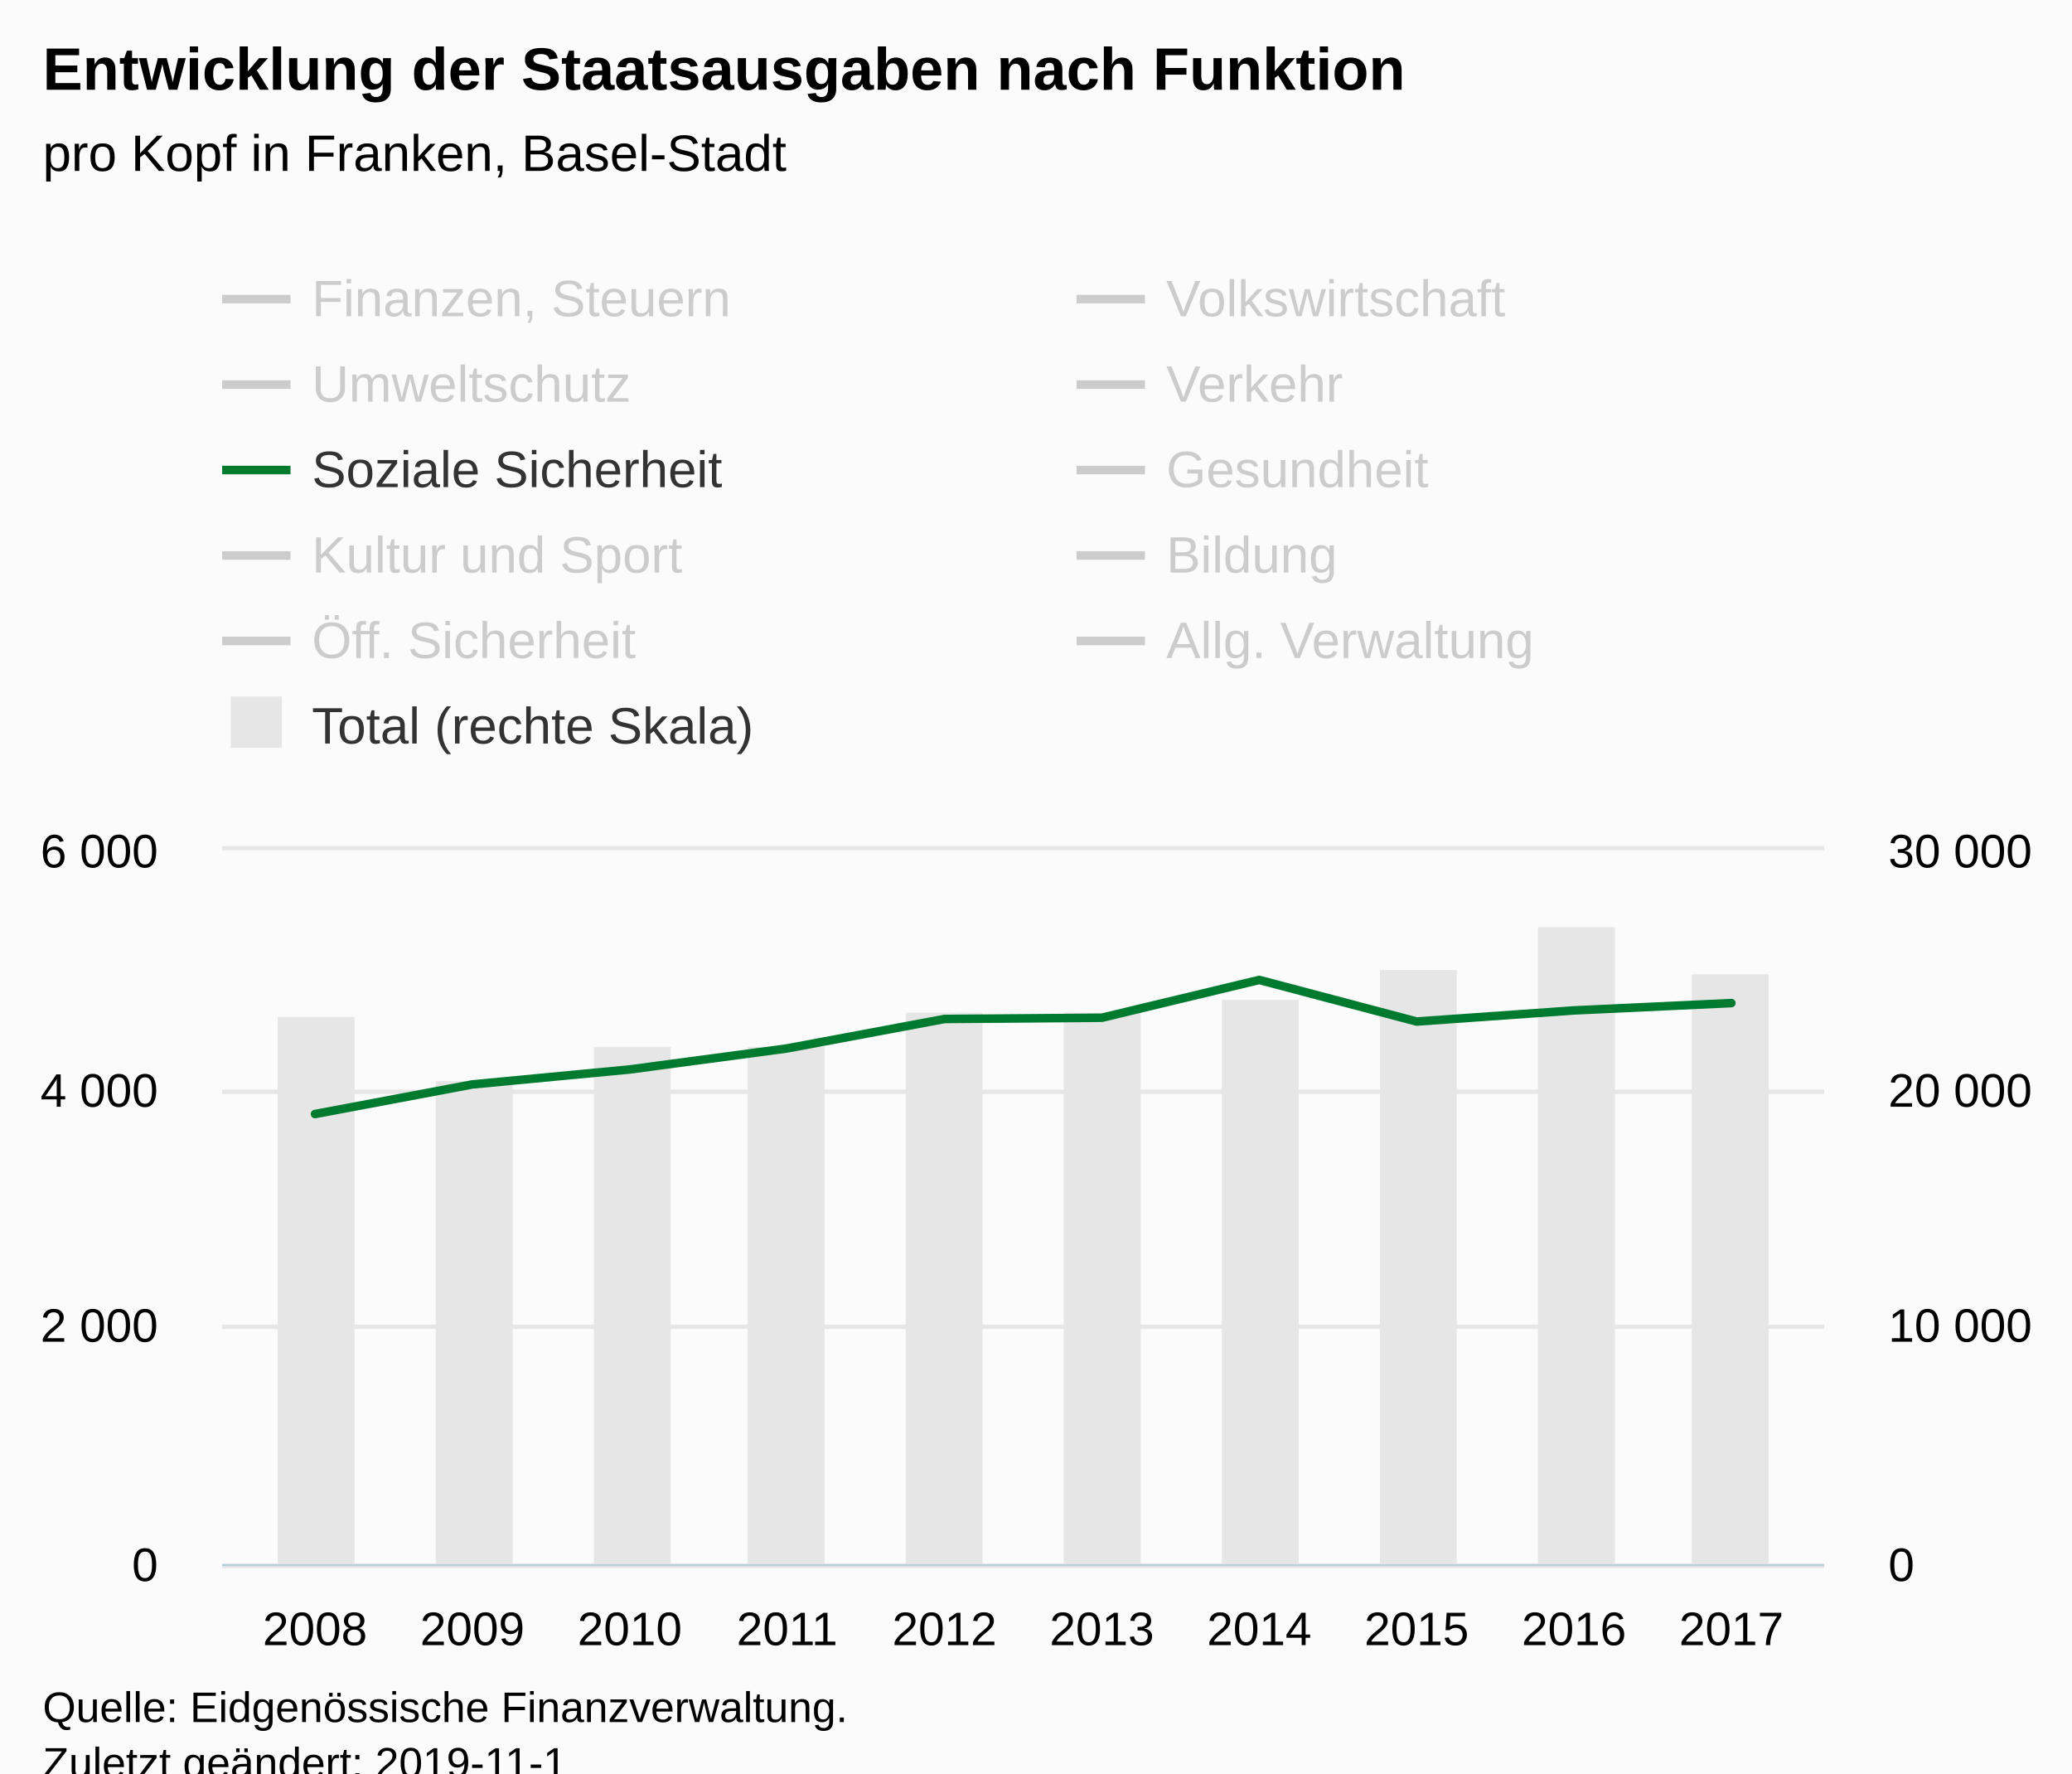
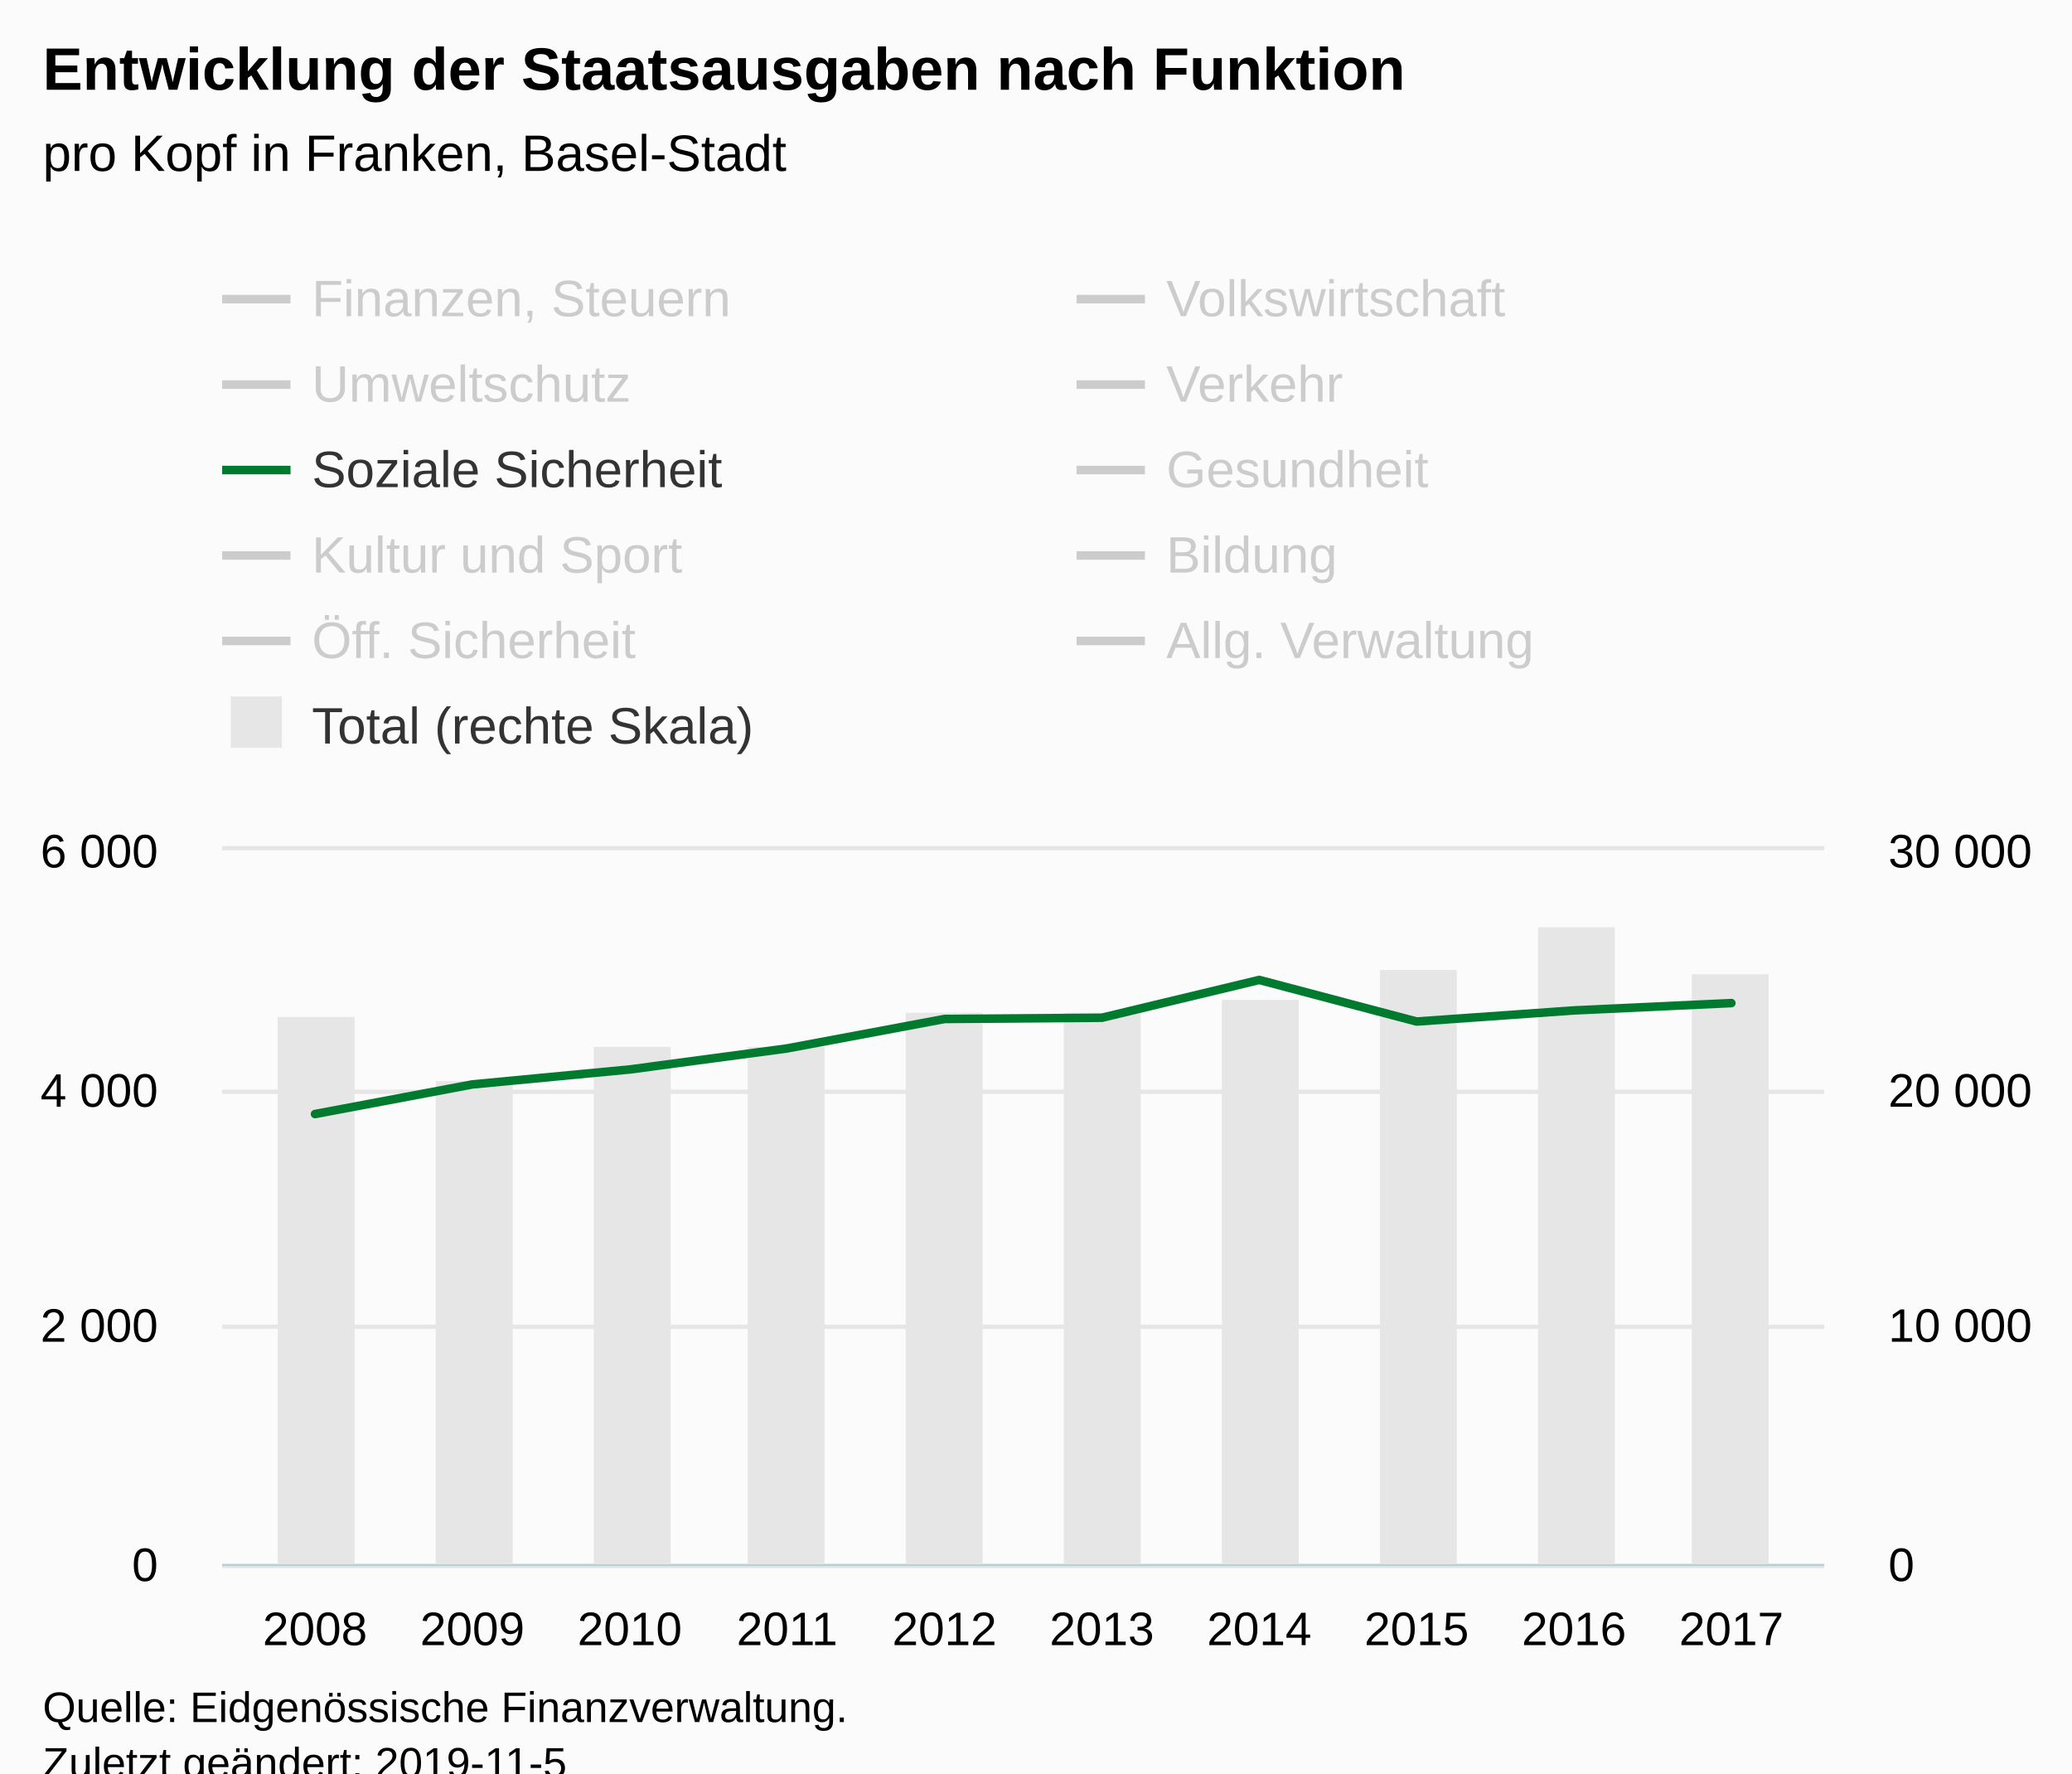
<svg xmlns="http://www.w3.org/2000/svg" version="1.1" class="highcharts-root" style="font-family:Arial;font-size:12px;" viewBox="0 0 485 415">
  <defs>
-     <clipPath id="highcharts-rqvqoqh-8">
+     <clipPath id="highcharts-4b73cxb-8">
      <rect x="0" y="0" width="375" height="167" fill="none" />
    </clipPath>
-     <clipPath id="highcharts-rqvqoqh-9">
+     <clipPath id="highcharts-4b73cxb-9">
      <rect x="0" y="0" width="375" height="167" fill="none" />
    </clipPath>
-     <clipPath id="highcharts-rqvqoqh-10">
+     <clipPath id="highcharts-4b73cxb-10">
      <rect x="0" y="0" width="375" height="167" fill="none" />
    </clipPath>
  </defs>
  <rect fill="#fbfbfb" class="highcharts-background" x="0" y="0" width="485" height="428" rx="0" ry="0" />
  <rect fill="none" class="highcharts-plot-background" x="52" y="199" width="375" height="167" />
  <g class="highcharts-pane-group" data-z-index="0" />
  <g class="highcharts-grid highcharts-xaxis-grid " data-z-index="1">
    <path fill="none" data-z-index="1" class="highcharts-grid-line" d="M 73.5 199 L 73.5 366" opacity="1" />
    <path fill="none" data-z-index="1" class="highcharts-grid-line" d="M 110.5 199 L 110.5 366" opacity="1" />
    <path fill="none" data-z-index="1" class="highcharts-grid-line" d="M 146.5 199 L 146.5 366" opacity="1" />
    <path fill="none" data-z-index="1" class="highcharts-grid-line" d="M 183.5 199 L 183.5 366" opacity="1" />
    <path fill="none" data-z-index="1" class="highcharts-grid-line" d="M 220.5 199 L 220.5 366" opacity="1" />
    <path fill="none" data-z-index="1" class="highcharts-grid-line" d="M 257.5 199 L 257.5 366" opacity="1" />
    <path fill="none" data-z-index="1" class="highcharts-grid-line" d="M 294.5 199 L 294.5 366" opacity="1" />
    <path fill="none" data-z-index="1" class="highcharts-grid-line" d="M 331.5 199 L 331.5 366" opacity="1" />
    <path fill="none" data-z-index="1" class="highcharts-grid-line" d="M 367.5 199 L 367.5 366" opacity="1" />
    <path fill="none" data-z-index="1" class="highcharts-grid-line" d="M 404.5 199 L 404.5 366" opacity="1" />
  </g>
  <g class="highcharts-grid highcharts-yaxis-grid " data-z-index="1">
    <path fill="none" stroke="#e6e6e6" stroke-width="1" data-z-index="1" class="highcharts-grid-line" d="M 52 366.5 L 427 366.5" opacity="1" />
    <path fill="none" stroke="#e6e6e6" stroke-width="1" data-z-index="1" class="highcharts-grid-line" d="M 52 310.5 L 427 310.5" opacity="1" />
    <path fill="none" stroke="#e6e6e6" stroke-width="1" data-z-index="1" class="highcharts-grid-line" d="M 52 255.5 L 427 255.5" opacity="1" />
    <path fill="none" stroke="#e6e6e6" stroke-width="1" data-z-index="1" class="highcharts-grid-line" d="M 52 198.5 L 427 198.5" opacity="1" />
  </g>
  <g class="highcharts-grid highcharts-yaxis-grid " data-z-index="1">
    <path fill="none" data-z-index="1" class="highcharts-grid-line" d="M 52 366.5 L 427 366.5" opacity="1" />
    <path fill="none" data-z-index="1" class="highcharts-grid-line" d="M 52 310.5 L 427 310.5" opacity="1" />
    <path fill="none" data-z-index="1" class="highcharts-grid-line" d="M 52 255.5 L 427 255.5" opacity="1" />
    <path fill="none" data-z-index="1" class="highcharts-grid-line" d="M 52 199.5 L 427 199.5" opacity="1" />
  </g>
  <rect fill="none" class="highcharts-plot-border" data-z-index="1" x="52" y="199" width="375" height="167" />
  <g class="highcharts-axis highcharts-xaxis " data-z-index="2">
    <path fill="none" class="highcharts-axis-line" stroke="#B9CFD7" stroke-width="0.5" data-z-index="7" d="M 52 366.25 L 427 366.25" />
  </g>
  <g class="highcharts-axis highcharts-yaxis " data-z-index="2">
    <path fill="none" class="highcharts-axis-line" data-z-index="7" d="M 52 199 L 52 366" />
  </g>
  <g class="highcharts-axis highcharts-yaxis " data-z-index="2">
    <path fill="none" class="highcharts-axis-line" data-z-index="7" d="M 427 199 L 427 366" />
  </g>
  <g class="highcharts-series-group" data-z-index="3">
-     <g data-z-index="0.1" class="highcharts-series highcharts-series-0 highcharts-column-series " transform="translate(52,199) scale(1 1)" clip-path="url(#highcharts-rqvqoqh-9)">
+     <g data-z-index="0.1" class="highcharts-series highcharts-series-0 highcharts-column-series " transform="translate(52,199) scale(1 1)" clip-path="url(#highcharts-4b73cxb-9)">
      <rect x="13" y="39" width="18" height="129" fill="#E6E6E6" class="highcharts-point" />
      <rect x="50" y="54" width="18" height="114" fill="#E6E6E6" class="highcharts-point" />
      <rect x="87" y="46" width="18" height="122" fill="#E6E6E6" class="highcharts-point" />
      <rect x="123" y="46" width="18" height="122" fill="#E6E6E6" class="highcharts-point" />
      <rect x="160" y="38" width="18" height="130" fill="#E6E6E6" class="highcharts-point" />
      <rect x="197" y="38" width="18" height="130" fill="#E6E6E6" class="highcharts-point" />
      <rect x="234" y="35" width="18" height="133" fill="#E6E6E6" class="highcharts-point" />
      <rect x="271" y="28" width="18" height="140" fill="#E6E6E6" class="highcharts-point" />
      <rect x="308" y="18" width="18" height="150" fill="#E6E6E6" class="highcharts-point" />
      <rect x="344" y="29" width="18" height="139" fill="#E6E6E6" class="highcharts-point" />
    </g>
    <g data-z-index="0.1" class="highcharts-markers highcharts-series-0 highcharts-column-series " transform="translate(52,199) scale(1 1)" clip-path="none" />
-     <g data-z-index="0.1" class="highcharts-series highcharts-series-1 highcharts-line-series " visibility="hidden" transform="translate(52,199) scale(1 1)" clip-path="url(#highcharts-rqvqoqh-10)">
+     <g data-z-index="0.1" class="highcharts-series highcharts-series-1 highcharts-line-series " visibility="hidden" transform="translate(52,199) scale(1 1)" clip-path="url(#highcharts-4b73cxb-10)">
      <path fill="none" d="M 21.734 128.21 L 58.571 127.594 L 95.408 129.637 L 132.245 127.609 L 169.082 128.284 L 205.918 118.817 L 242.755 121.201 L 279.592 124.653 L 316.429 125.371 L 353.266 123.766" class="highcharts-graph" data-z-index="1" stroke="#cd9c00" stroke-width="2" stroke-linejoin="round" stroke-linecap="round" />
    </g>
    <g data-z-index="0.1" class="highcharts-markers highcharts-series-1 highcharts-line-series " visibility="hidden" transform="translate(52,199) scale(1 1)" clip-path="none" />
-     <g data-z-index="0.1" class="highcharts-series highcharts-series-2 highcharts-line-series " visibility="hidden" transform="translate(52,199) scale(1 1)" clip-path="url(#highcharts-rqvqoqh-10)">
+     <g data-z-index="0.1" class="highcharts-series highcharts-series-2 highcharts-line-series " visibility="hidden" transform="translate(52,199) scale(1 1)" clip-path="url(#highcharts-4b73cxb-10)">
      <path fill="none" d="M 21.734 160.335 L 58.571 154.563 L 95.408 146.558 L 132.245 161.988 L 169.082 164.547 L 205.918 164.63 L 242.755 163.658 L 279.592 150.368 L 316.429 164.402 L 353.266 164.761" class="highcharts-graph" data-z-index="1" stroke="#ff8028" stroke-width="2" stroke-linejoin="round" stroke-linecap="round" />
    </g>
    <g data-z-index="0.1" class="highcharts-markers highcharts-series-2 highcharts-line-series " visibility="hidden" transform="translate(52,199) scale(1 1)" clip-path="none" />
-     <g data-z-index="0.1" class="highcharts-series highcharts-series-3 highcharts-line-series " visibility="hidden" transform="translate(52,199) scale(1 1)" clip-path="url(#highcharts-rqvqoqh-10)">
+     <g data-z-index="0.1" class="highcharts-series highcharts-series-3 highcharts-line-series " visibility="hidden" transform="translate(52,199) scale(1 1)" clip-path="url(#highcharts-4b73cxb-10)">
      <path fill="none" d="M 21.734 149.909 L 58.571 153.666 L 95.408 153.148 L 132.245 153.04 L 169.082 154.426 L 205.918 154.805 L 242.755 155.345 L 279.592 154.109 L 316.429 150.925 L 353.266 153.565" class="highcharts-graph" data-z-index="1" stroke="#b00000" stroke-width="2" stroke-linejoin="round" stroke-linecap="round" />
    </g>
    <g data-z-index="0.1" class="highcharts-markers highcharts-series-3 highcharts-line-series " visibility="hidden" transform="translate(52,199) scale(1 1)" clip-path="none" />
-     <g data-z-index="0.1" class="highcharts-series highcharts-series-4 highcharts-line-series " visibility="hidden" transform="translate(52,199) scale(1 1)" clip-path="url(#highcharts-rqvqoqh-10)">
+     <g data-z-index="0.1" class="highcharts-series highcharts-series-4 highcharts-line-series " visibility="hidden" transform="translate(52,199) scale(1 1)" clip-path="url(#highcharts-4b73cxb-10)">
      <path fill="none" d="M 21.734 144.798 L 58.571 148.361 L 95.408 148.741 L 132.245 148.69 L 169.082 141.396 L 205.918 122.754 L 242.755 131.244 L 279.592 126.955 L 316.429 128.985 L 353.266 129.254" class="highcharts-graph" data-z-index="1" stroke="#672773" stroke-width="2" stroke-linejoin="round" stroke-linecap="round" />
    </g>
    <g data-z-index="0.1" class="highcharts-markers highcharts-series-4 highcharts-line-series " visibility="hidden" transform="translate(52,199) scale(1 1)" clip-path="none" />
-     <g data-z-index="0.1" class="highcharts-series highcharts-series-5 highcharts-line-series " transform="translate(52,199) scale(1 1)" clip-path="url(#highcharts-rqvqoqh-10)">
+     <g data-z-index="0.1" class="highcharts-series highcharts-series-5 highcharts-line-series " transform="translate(52,199) scale(1 1)" clip-path="url(#highcharts-4b73cxb-10)">
      <path fill="none" d="M 21.734 61.712 L 58.571 54.779 L 95.408 51.279 L 132.245 46.354 L 169.082 39.466 L 205.918 39.177 L 242.755 30.331 L 279.592 40.063 L 316.429 37.463 L 353.266 35.748" class="highcharts-graph" data-z-index="1" stroke="#007a2f" stroke-width="2" stroke-linejoin="round" stroke-linecap="round" />
    </g>
    <g data-z-index="0.1" class="highcharts-markers highcharts-series-5 highcharts-line-series " transform="translate(52,199) scale(1 1)" clip-path="none" />
-     <g data-z-index="0.1" class="highcharts-series highcharts-series-6 highcharts-line-series " visibility="hidden" transform="translate(52,199) scale(1 1)" clip-path="url(#highcharts-rqvqoqh-10)">
+     <g data-z-index="0.1" class="highcharts-series highcharts-series-6 highcharts-line-series " visibility="hidden" transform="translate(52,199) scale(1 1)" clip-path="url(#highcharts-4b73cxb-10)">
      <path fill="none" d="M 21.734 80.399 L 58.571 72.476 L 95.408 74.601 L 132.245 72.901 L 169.082 39.665 L 205.918 80.825 L 242.755 80.95 L 279.592 80.959 L 316.429 79.937 L 353.266 84.451" class="highcharts-graph" data-z-index="1" stroke="#44ab2b" stroke-width="2" stroke-linejoin="round" stroke-linecap="round" />
    </g>
    <g data-z-index="0.1" class="highcharts-markers highcharts-series-6 highcharts-line-series " visibility="hidden" transform="translate(52,199) scale(1 1)" clip-path="none" />
-     <g data-z-index="0.1" class="highcharts-series highcharts-series-7 highcharts-line-series " visibility="hidden" transform="translate(52,199) scale(1 1)" clip-path="url(#highcharts-rqvqoqh-10)">
+     <g data-z-index="0.1" class="highcharts-series highcharts-series-7 highcharts-line-series " visibility="hidden" transform="translate(52,199) scale(1 1)" clip-path="url(#highcharts-4b73cxb-10)">
      <path fill="none" d="M 21.734 130.813 L 58.571 134.447 L 95.408 133.279 L 132.245 131.941 L 169.082 128.887 L 205.918 131.158 L 242.755 126.502 L 279.592 120.294 L 316.429 123.777 L 353.266 124.362" class="highcharts-graph" data-z-index="1" stroke="#b475ab" stroke-width="2" stroke-linejoin="round" stroke-linecap="round" />
    </g>
    <g data-z-index="0.1" class="highcharts-markers highcharts-series-7 highcharts-line-series " visibility="hidden" transform="translate(52,199) scale(1 1)" clip-path="none" />
-     <g data-z-index="0.1" class="highcharts-series highcharts-series-8 highcharts-line-series " visibility="hidden" transform="translate(52,199) scale(1 1)" clip-path="url(#highcharts-rqvqoqh-10)">
+     <g data-z-index="0.1" class="highcharts-series highcharts-series-8 highcharts-line-series " visibility="hidden" transform="translate(52,199) scale(1 1)" clip-path="url(#highcharts-4b73cxb-10)">
      <path fill="none" d="M 21.734 3.971 L 58.571 -1.437 L 95.408 -5.744 L 132.245 -9.357 L 169.082 -22.88 L 205.918 -28.907 L 242.755 -39.601 L 279.592 -49.962 L 316.429 -57.772 L 353.266 -47.441" class="highcharts-graph" data-z-index="1" stroke="#ffbb58" stroke-width="2" stroke-linejoin="round" stroke-linecap="round" />
    </g>
    <g data-z-index="0.1" class="highcharts-markers highcharts-series-8 highcharts-line-series " visibility="hidden" transform="translate(52,199) scale(1 1)" clip-path="none" />
-     <g data-z-index="0.1" class="highcharts-series highcharts-series-9 highcharts-line-series " visibility="hidden" transform="translate(52,199) scale(1 1)" clip-path="url(#highcharts-rqvqoqh-10)">
+     <g data-z-index="0.1" class="highcharts-series highcharts-series-9 highcharts-line-series " visibility="hidden" transform="translate(52,199) scale(1 1)" clip-path="url(#highcharts-4b73cxb-10)">
      <path fill="none" d="M 21.734 115.12 L 58.571 117.997 L 95.408 116.434 L 132.245 114.225 L 169.082 111.588 L 205.918 107.321 L 242.755 106.602 L 279.592 106.361 L 316.429 105.684 L 353.266 103.404" class="highcharts-graph" data-z-index="1" stroke="#a8c4cb" stroke-width="2" stroke-linejoin="round" stroke-linecap="round" />
    </g>
    <g data-z-index="0.1" class="highcharts-markers highcharts-series-9 highcharts-line-series " visibility="hidden" transform="translate(52,199) scale(1 1)" clip-path="none" />
-     <g data-z-index="0.1" class="highcharts-series highcharts-series-10 highcharts-line-series " visibility="hidden" transform="translate(52,199) scale(1 1)" clip-path="url(#highcharts-rqvqoqh-10)">
+     <g data-z-index="0.1" class="highcharts-series highcharts-series-10 highcharts-line-series " visibility="hidden" transform="translate(52,199) scale(1 1)" clip-path="url(#highcharts-4b73cxb-10)">
      <path fill="none" d="M 21.734 49.941 L 58.571 138.579 L 95.408 110.809 L 132.245 113.856 L 169.082 135.876 L 205.918 131.812 L 242.755 126.76 L 279.592 116.99 L 316.429 60.633 L 353.266 103.936" class="highcharts-graph" data-z-index="1" stroke="#256370" stroke-width="2" stroke-linejoin="round" stroke-linecap="round" />
    </g>
    <g data-z-index="0.1" class="highcharts-markers highcharts-series-10 highcharts-line-series " visibility="hidden" transform="translate(52,199) scale(1 1)" clip-path="none" />
  </g>
  <text x="10" text-anchor="start" class="highcharts-title" data-z-index="4" style="color:#000000;font-size:14px;font-weight:bold;fill:#000000;" y="21">
    <tspan>Entwicklung der Staatsausgaben nach Funktion</tspan>
  </text>
  <text x="10" text-anchor="start" class="highcharts-subtitle" data-z-index="4" style="color:#000000;font-size:12px;font-weight:normal;font-family:Arial;fill:#000000;" y="40">
    <tspan>pro Kopf in Franken, Basel-Stadt</tspan>
  </text>
  <g class="highcharts-legend" data-z-index="7" transform="translate(44,56)">
    <rect fill="none" class="highcharts-legend-box" rx="0" ry="0" x="0" y="0" width="396" height="131" visibility="visible" />
    <g data-z-index="1">
      <g>
        <g class="highcharts-legend-item highcharts-line-series highcharts-color-undefined highcharts-series-1 highcharts-legend-item-hidden" data-z-index="1" transform="translate(8,3)">
          <path fill="none" d="M 0 11 L 16 11" class="highcharts-graph" stroke="#cccccc" stroke-width="2" />
          <text x="21" style="color:#cccccc;font-size:12px;font-weight:normal;cursor:pointer;fill:#cccccc;" text-anchor="start" data-z-index="2" y="15">
            <tspan>Finanzen, Steuern</tspan>
          </text>
        </g>
        <g class="highcharts-legend-item highcharts-line-series highcharts-color-undefined highcharts-series-2 highcharts-legend-item-hidden" data-z-index="1" transform="translate(208,3)">
          <path fill="none" d="M 0 11 L 16 11" class="highcharts-graph" stroke="#cccccc" stroke-width="2" />
          <text x="21" y="15" style="color:#cccccc;font-size:12px;font-weight:normal;cursor:pointer;fill:#cccccc;" text-anchor="start" data-z-index="2">
            <tspan>Volkswirtschaft</tspan>
          </text>
        </g>
        <g class="highcharts-legend-item highcharts-line-series highcharts-color-undefined highcharts-series-3 highcharts-legend-item-hidden" data-z-index="1" transform="translate(8,23)">
          <path fill="none" d="M 0 11 L 16 11" class="highcharts-graph" stroke="#cccccc" stroke-width="2" />
          <text x="21" y="15" style="color:#cccccc;font-size:12px;font-weight:normal;cursor:pointer;fill:#cccccc;" text-anchor="start" data-z-index="2">
            <tspan>Umweltschutz</tspan>
          </text>
        </g>
        <g class="highcharts-legend-item highcharts-line-series highcharts-color-undefined highcharts-series-4 highcharts-legend-item-hidden" data-z-index="1" transform="translate(208,23)">
          <path fill="none" d="M 0 11 L 16 11" class="highcharts-graph" stroke="#cccccc" stroke-width="2" />
          <text x="21" y="15" style="color:#cccccc;font-size:12px;font-weight:normal;cursor:pointer;fill:#cccccc;" text-anchor="start" data-z-index="2">
            <tspan>Verkehr</tspan>
          </text>
        </g>
        <g class="highcharts-legend-item highcharts-line-series highcharts-color-undefined highcharts-series-5" data-z-index="1" transform="translate(8,43)">
          <path fill="none" d="M 0 11 L 16 11" class="highcharts-graph" stroke="#007a2f" stroke-width="2" />
          <text x="21" y="15" style="color:#333333;font-size:12px;font-weight:normal;cursor:pointer;fill:#333333;" text-anchor="start" data-z-index="2">
            <tspan>Soziale Sicherheit</tspan>
          </text>
        </g>
        <g class="highcharts-legend-item highcharts-line-series highcharts-color-undefined highcharts-series-6 highcharts-legend-item-hidden" data-z-index="1" transform="translate(208,43)">
          <path fill="none" d="M 0 11 L 16 11" class="highcharts-graph" stroke="#cccccc" stroke-width="2" />
          <text x="21" y="15" style="color:#cccccc;font-size:12px;font-weight:normal;cursor:pointer;fill:#cccccc;" text-anchor="start" data-z-index="2">
            <tspan>Gesundheit</tspan>
          </text>
        </g>
        <g class="highcharts-legend-item highcharts-line-series highcharts-color-undefined highcharts-series-7 highcharts-legend-item-hidden" data-z-index="1" transform="translate(8,63)">
          <path fill="none" d="M 0 11 L 16 11" class="highcharts-graph" stroke="#cccccc" stroke-width="2" />
          <text x="21" y="15" style="color:#cccccc;font-size:12px;font-weight:normal;cursor:pointer;fill:#cccccc;" text-anchor="start" data-z-index="2">
            <tspan>Kultur und Sport</tspan>
          </text>
        </g>
        <g class="highcharts-legend-item highcharts-line-series highcharts-color-undefined highcharts-series-8 highcharts-legend-item-hidden" data-z-index="1" transform="translate(208,63)">
          <path fill="none" d="M 0 11 L 16 11" class="highcharts-graph" stroke="#cccccc" stroke-width="2" />
          <text x="21" y="15" style="color:#cccccc;font-size:12px;font-weight:normal;cursor:pointer;fill:#cccccc;" text-anchor="start" data-z-index="2">
            <tspan>Bildung</tspan>
          </text>
        </g>
        <g class="highcharts-legend-item highcharts-line-series highcharts-color-undefined highcharts-series-9 highcharts-legend-item-hidden" data-z-index="1" transform="translate(8,83)">
          <path fill="none" d="M 0 11 L 16 11" class="highcharts-graph" stroke="#cccccc" stroke-width="2" />
          <text x="21" y="15" style="color:#cccccc;font-size:12px;font-weight:normal;cursor:pointer;fill:#cccccc;" text-anchor="start" data-z-index="2">
            <tspan>Öff. Sicherheit</tspan>
          </text>
        </g>
        <g class="highcharts-legend-item highcharts-line-series highcharts-color-undefined highcharts-series-10 highcharts-legend-item-hidden" data-z-index="1" transform="translate(208,83)">
          <path fill="none" d="M 0 11 L 16 11" class="highcharts-graph" stroke="#cccccc" stroke-width="2" />
          <text x="21" y="15" style="color:#cccccc;font-size:12px;font-weight:normal;cursor:pointer;fill:#cccccc;" text-anchor="start" data-z-index="2">
            <tspan>Allg. Verwaltung</tspan>
          </text>
        </g>
        <g class="highcharts-legend-item highcharts-column-series highcharts-color-undefined highcharts-series-0" data-z-index="1" transform="translate(8,103)">
          <text x="21" y="15" style="color:#333333;font-size:12px;font-weight:normal;cursor:pointer;fill:#333333;" text-anchor="start" data-z-index="2">
            <tspan>Total (rechte Skala)</tspan>
          </text>
          <rect x="2" y="4" width="12" height="12" fill="#E6E6E6" class="highcharts-point" data-z-index="3" />
        </g>
      </g>
    </g>
  </g>
  <g class="highcharts-axis-labels highcharts-xaxis-labels " data-z-index="7">
    <text x="73.734" style="color:#000000;cursor:default;font-size:11px;fill:#000000;" text-anchor="middle" transform="translate(0,0)" y="385" opacity="1">2008</text>
    <text x="110.571" style="color:#000000;cursor:default;font-size:11px;fill:#000000;" text-anchor="middle" transform="translate(0,0)" y="385" opacity="1">2009</text>
    <text x="147.408" style="color:#000000;cursor:default;font-size:11px;fill:#000000;" text-anchor="middle" transform="translate(0,0)" y="385" opacity="1">2010</text>
    <text x="184.245" style="color:#000000;cursor:default;font-size:11px;fill:#000000;" text-anchor="middle" transform="translate(0,0)" y="385" opacity="1">2011</text>
    <text x="221.082" style="color:#000000;cursor:default;font-size:11px;fill:#000000;" text-anchor="middle" transform="translate(0,0)" y="385" opacity="1">2012</text>
    <text x="257.918" style="color:#000000;cursor:default;font-size:11px;fill:#000000;" text-anchor="middle" transform="translate(0,0)" y="385" opacity="1">2013</text>
    <text x="294.755" style="color:#000000;cursor:default;font-size:11px;fill:#000000;" text-anchor="middle" transform="translate(0,0)" y="385" opacity="1">2014</text>
    <text x="331.592" style="color:#000000;cursor:default;font-size:11px;fill:#000000;" text-anchor="middle" transform="translate(0,0)" y="385" opacity="1">2015</text>
    <text x="368.429" style="color:#000000;cursor:default;font-size:11px;fill:#000000;" text-anchor="middle" transform="translate(0,0)" y="385" opacity="1">2016</text>
    <text x="405.266" style="color:#000000;cursor:default;font-size:11px;fill:#000000;" text-anchor="middle" transform="translate(0,0)" y="385" opacity="1">2017</text>
  </g>
  <g class="highcharts-axis-labels highcharts-yaxis-labels " data-z-index="7">
    <text x="37" style="color:#000000;cursor:default;font-size:11px;fill:#000000;" text-anchor="end" transform="translate(0,0)" y="370" opacity="1">0</text>
    <text x="37" style="color:#000000;cursor:default;font-size:11px;fill:#000000;" text-anchor="end" transform="translate(0,0)" y="314" opacity="1">
      <tspan>2 000</tspan>
    </text>
    <text x="37" style="color:#000000;cursor:default;font-size:11px;fill:#000000;" text-anchor="end" transform="translate(0,0)" y="259" opacity="1">
      <tspan>4 000</tspan>
    </text>
    <text x="37" style="color:#000000;cursor:default;font-size:11px;fill:#000000;" text-anchor="end" transform="translate(0,0)" y="203" opacity="1">
      <tspan>6 000</tspan>
    </text>
  </g>
  <g class="highcharts-axis-labels highcharts-yaxis-labels " data-z-index="7">
    <text x="442" style="color:#000000;cursor:default;font-size:11px;fill:#000000;" text-anchor="start" transform="translate(0,0)" y="370" opacity="1">0</text>
    <text x="442" style="color:#000000;cursor:default;font-size:11px;fill:#000000;" text-anchor="start" transform="translate(0,0)" y="314" opacity="1">
      <tspan>10 000</tspan>
    </text>
    <text x="442" style="color:#000000;cursor:default;font-size:11px;fill:#000000;" text-anchor="start" transform="translate(0,0)" y="259" opacity="1">
      <tspan>20 000</tspan>
    </text>
    <text x="442" style="color:#000000;cursor:default;font-size:11px;fill:#000000;" text-anchor="start" transform="translate(0,0)" y="203" opacity="1">
      <tspan>30 000</tspan>
    </text>
  </g>
  <text x="10" class="highcharts-credits" text-anchor="start" data-z-index="8" style="cursor:default;color:#000000;font-size:10px;fill:#000000;" y="403">
    <tspan>Quelle: Eidgenössische Finanzverwaltung.</tspan>
-     <tspan x="10" dy="13">Zuletzt geändert: 2019-11-1</tspan>
+     <tspan x="10" dy="13">Zuletzt geändert: 2019-11-5</tspan>
  </text>
</svg>
